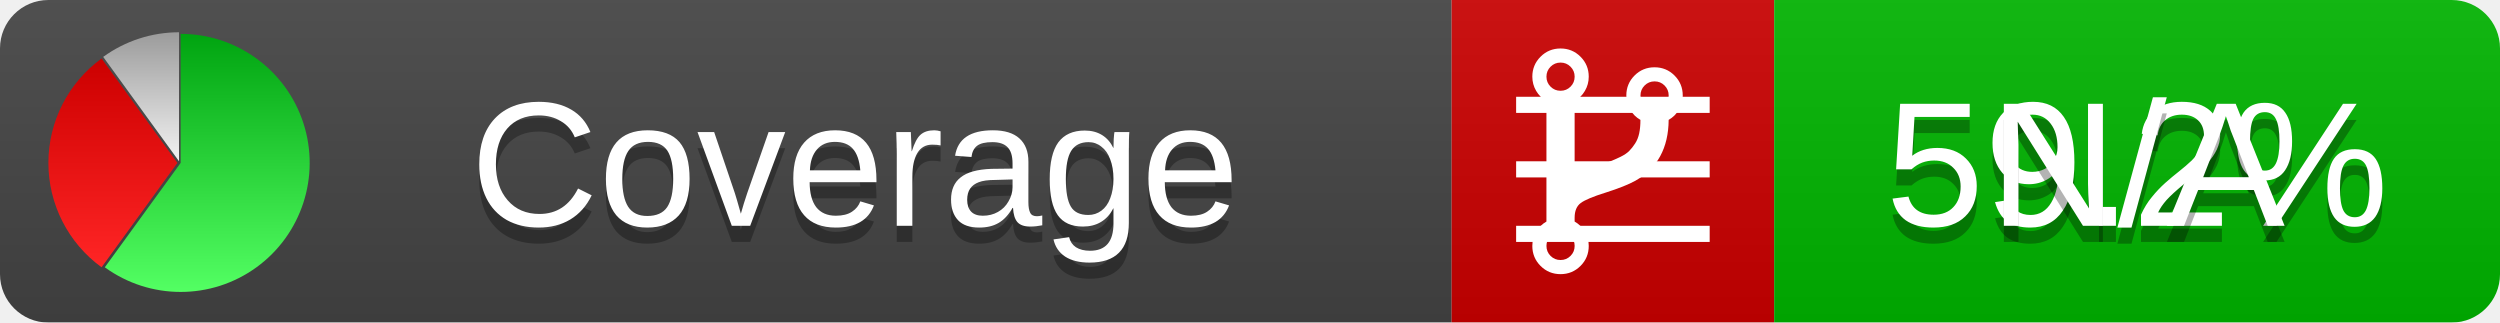
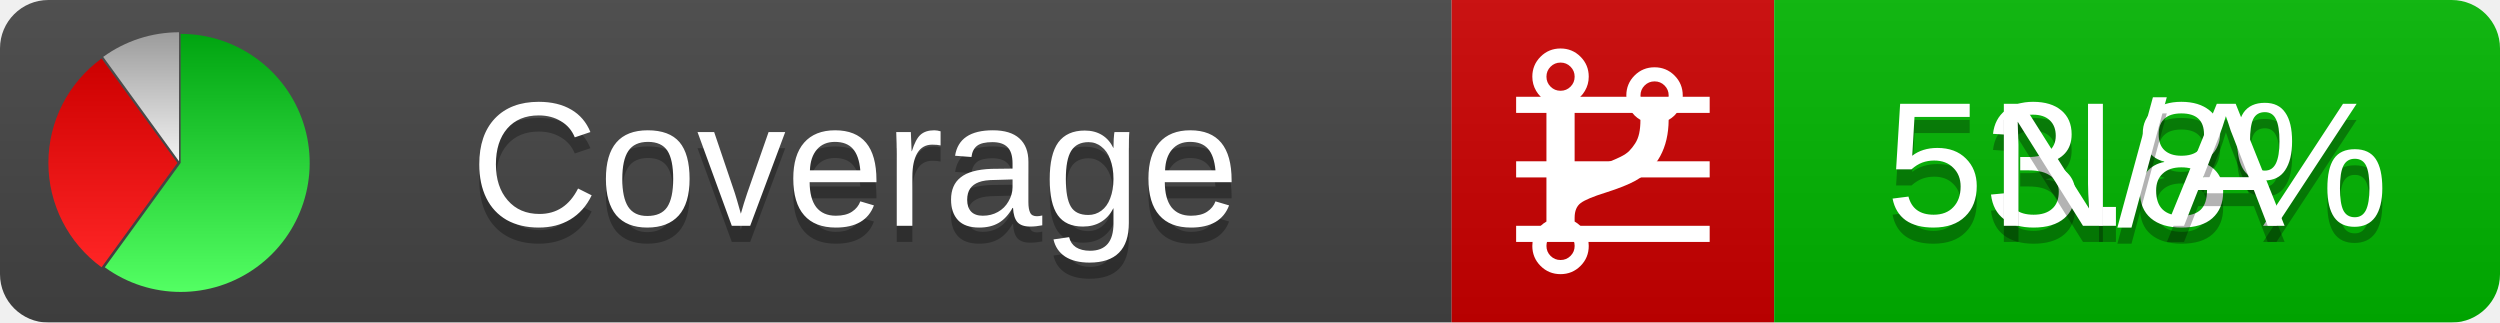
<svg xmlns="http://www.w3.org/2000/svg" xmlns:xlink="http://www.w3.org/1999/xlink" width="155" height="20">
  <style type="text/css">
          
            @keyframes fadeout {
              0 % { visibility: visible; opacity: 1; }
              40% { visibility: visible; opacity: 1; }
              50% { visibility: hidden; opacity: 0; }
              90% { visibility: hidden; opacity: 0; }
              100% { visibility: visible; opacity: 1; }
            }
            @keyframes fadein {
              0% { visibility: hidden; opacity: 0; }
              40% { visibility: hidden; opacity: 0; }
              50% { visibility: visible; opacity: 1; }
              90% { visibility: visible; opacity: 1; }
              100% { visibility: hidden; opacity: 0; }
            }
            .linecoverage {
                animation-duration: 10s;
                animation-name: fadeout;
                animation-iteration-count: infinite;
            }
            .branchcoverage {
                animation-duration: 10s;
                animation-name: fadein;
                animation-iteration-count: infinite;
            }
          
    </style>
  <defs>
    <linearGradient id="gradient" x2="0" y2="100%">
      <stop offset="0" stop-color="#bbb" stop-opacity=".1" />
      <stop offset="1" stop-opacity=".1" />
    </linearGradient>
    <linearGradient id="green" x2="0" y2="100%">
      <stop offset="0" stop-color="#00A410" />
      <stop offset="1" stop-color="#53FF63" />
    </linearGradient>
    <linearGradient id="red" x2="0" y2="100%">
      <stop offset="0" stop-color="#C00" />
      <stop offset="1" stop-color="#FF2525" />
    </linearGradient>
    <linearGradient id="gray" x2="0" y2="100%">
      <stop offset="0" stop-color="#9B9B9B" />
      <stop offset="1" stop-color="#F3F3F3" />
    </linearGradient>
    <mask id="mask">
      <rect width="155" height="20" rx="3" fill="#fff" />
    </mask>
    <g id="icon">
      <path style="fill:url(#green);" d="M205,202.5 l0,-200 a200,200 0 1,1 -117.558,361.803 z" />
      <path style="fill:url(#red);" d="M200,202.5 l-117.558,161.803 a200,200 0 0,1 0,-323.607 z" />
      <path style="fill:url(#gray);" d="M202.5,200 l-117.558,-161.803 a200,200 0 0,1 117.558,-38.196 z" />
    </g>
  </defs>
  <g mask="url(#mask)">
    <rect x="0" y="0" width="90" height="20" fill="#444" />
    <rect x="90" y="0" width="20" height="20" fill="#c00" />
    <rect x="110" y="0" width="45" height="20" fill="#00B600" />
    <rect x="0" y="0" width="155" height="20" fill="url(#gradient)" />
  </g>
  <g>
    <path class="linecoverage" stroke="#fff" d="M94 6.5 h12 M94 10.5 h12 M94 14.5 h12" />
    <path class="branchcoverage" fill="#fff" d="m 97.628,15.247 q 0,-0.364 -0.255,-0.619 -0.255,-0.255 -0.619,-0.255 -0.364,0 -0.619,0.255 -0.255,0.255 -0.255,0.619 0,0.364 0.255,0.619 0.255,0.255 0.619,0.255 0.364,0 0.619,-0.255 0.255,-0.255 0.255,-0.619 z m 0,-10.493 q 0,-0.364 -0.255,-0.619 -0.255,-0.255 -0.619,-0.255 -0.364,0 -0.619,0.255 -0.255,0.255 -0.255,0.619 0,0.364 0.255,0.619 0.255,0.255 0.619,0.255 0.364,0 0.619,-0.255 0.255,-0.255 0.255,-0.619 z m 5.83,1.166 q 0,-0.364 -0.255,-0.619 -0.255,-0.255 -0.619,-0.255 -0.364,0 -0.619,0.255 -0.255,0.255 -0.255,0.619 0,0.364 0.255,0.619 0.255,0.255 0.619,0.255 0.364,0 0.619,-0.255 0.255,-0.255 0.255,-0.619 z m 0.874,0 q 0,0.474 -0.237,0.879 -0.237,0.405 -0.638,0.633 -0.018,2.614 -2.059,3.771 -0.619,0.346 -1.849,0.738 -1.166,0.364 -1.544,0.647 -0.378,0.282 -0.378,0.911 l 0,0.237 q 0.401,0.228 0.638,0.633 0.237,0.405 0.237,0.879 0,0.729 -0.51,1.239 -0.51,0.51 -1.239,0.51 -0.729,0 -1.239,-0.51 -0.51,-0.51 -0.51,-1.239 0,-0.474 0.237,-0.879 0.237,-0.405 0.638,-0.633 l 0,-7.469 q -0.401,-0.228 -0.638,-0.633 -0.237,-0.405 -0.237,-0.879 0,-0.729 0.51,-1.239 0.51,-0.51 1.239,-0.51 0.729,0 1.239,0.51 0.51,0.51 0.51,1.239 0,0.474 -0.237,0.879 -0.237,0.405 -0.638,0.633 l 0,4.527 q 0.492,-0.237 1.403,-0.519 0.501,-0.155 0.797,-0.269 0.296,-0.114 0.642,-0.282 0.346,-0.169 0.537,-0.36 0.191,-0.191 0.369,-0.465 0.178,-0.273 0.255,-0.633 0.077,-0.36 0.077,-0.833 -0.401,-0.228 -0.638,-0.633 -0.237,-0.405 -0.237,-0.879 0,-0.729 0.51,-1.239 0.51,-0.51 1.239,-0.51 0.729,0 1.239,0.51 0.51,0.51 0.51,1.239 z" />
  </g>
  <g fill="#fff" text-anchor="middle" font-family="Verdana,Arial,Geneva,sans-serif" font-size="11">
    <a xlink:href="https://github.com/danielpalme/ReportGenerator" target="_top">
      <use xlink:href="#icon" transform="translate(3,2) scale(.04)" />
    </a>
    <text x="53" y="15" fill="#010101" fill-opacity=".3">Coverage</text>
    <text x="53" y="14" fill="#fff">Coverage</text>
-     <text class="linecoverage" x="132.5" y="15" fill="#010101" fill-opacity=".3">59.2%</text>
-     <text class="linecoverage" x="132.5" y="14">59.2%</text>
+     <text class="linecoverage" x="132.5" y="15" fill="#010101" fill-opacity=".3">53.8%</text>
+     <text class="linecoverage" x="132.5" y="14">53.8%</text>
    <text class="branchcoverage" x="132.5" y="15" fill="#010101" fill-opacity=".3">N/A</text>
    <text class="branchcoverage" x="132.5" y="14">N/A</text>
  </g>
  <g>
    <rect class="linecoverage" x="90" y="0" width="65" height="20" fill-opacity="0" />
    <rect class="branchcoverage" x="90" y="0" width="65" height="20" fill-opacity="0" />
  </g>
</svg>
